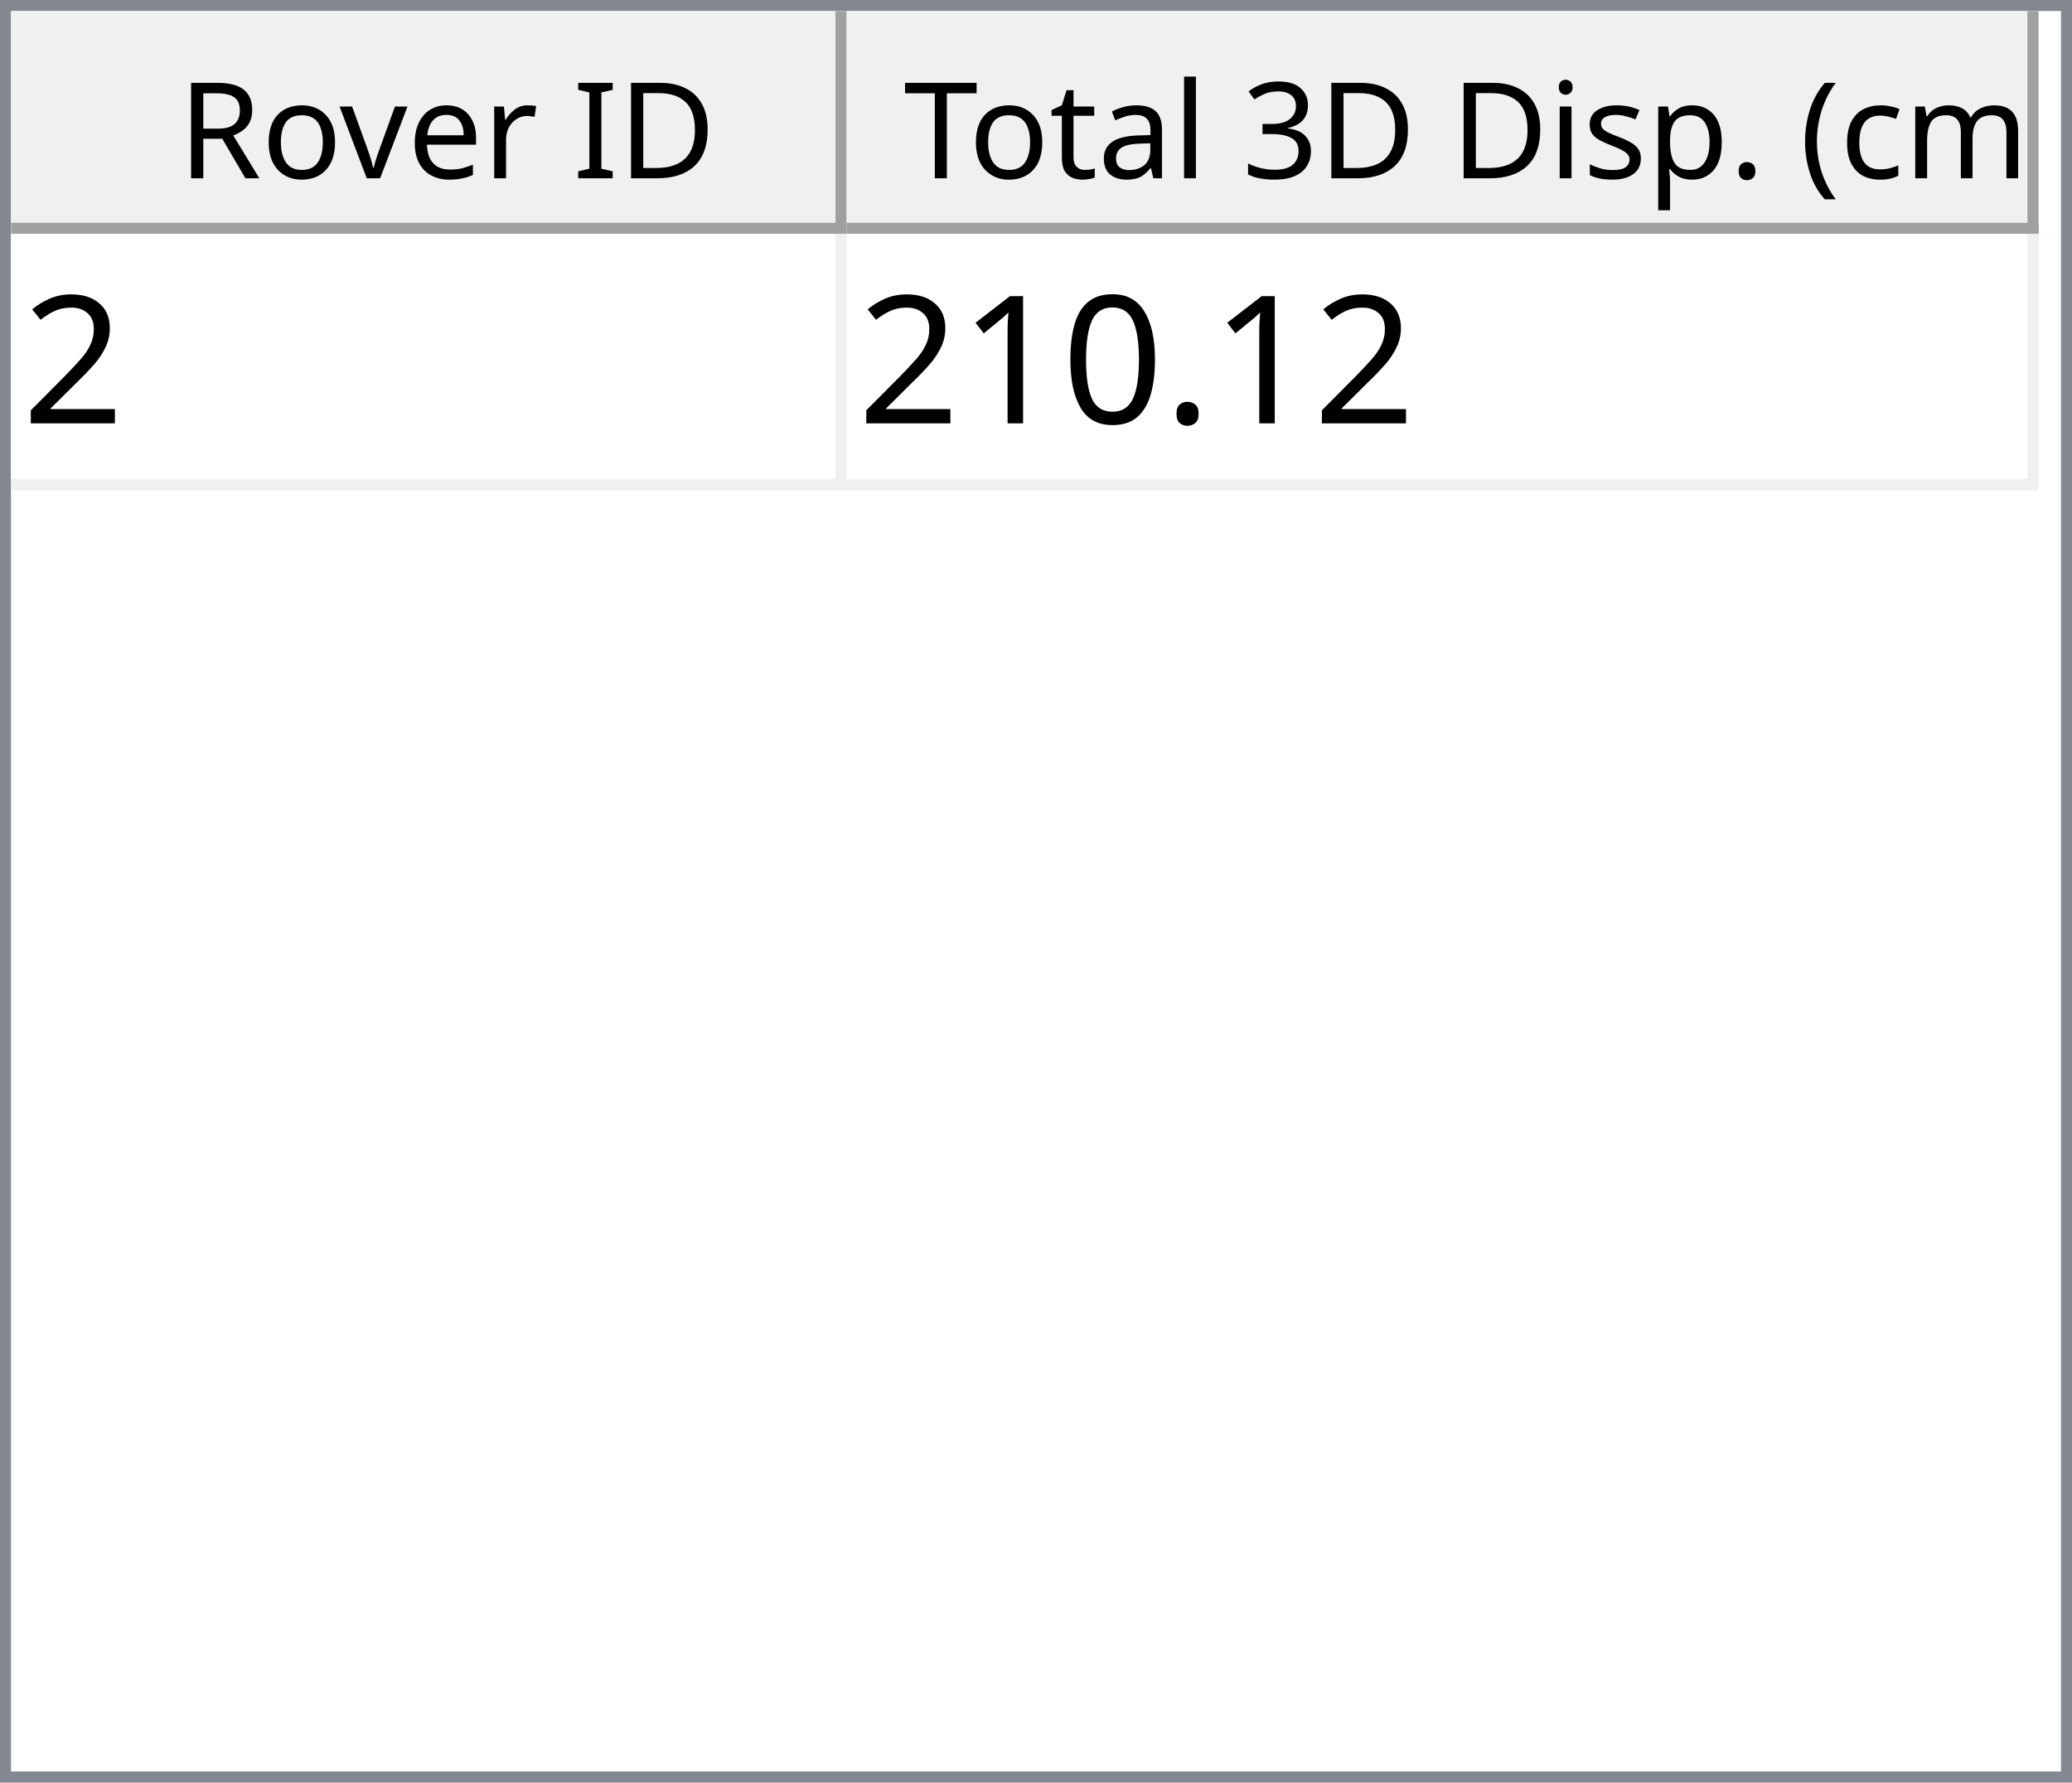
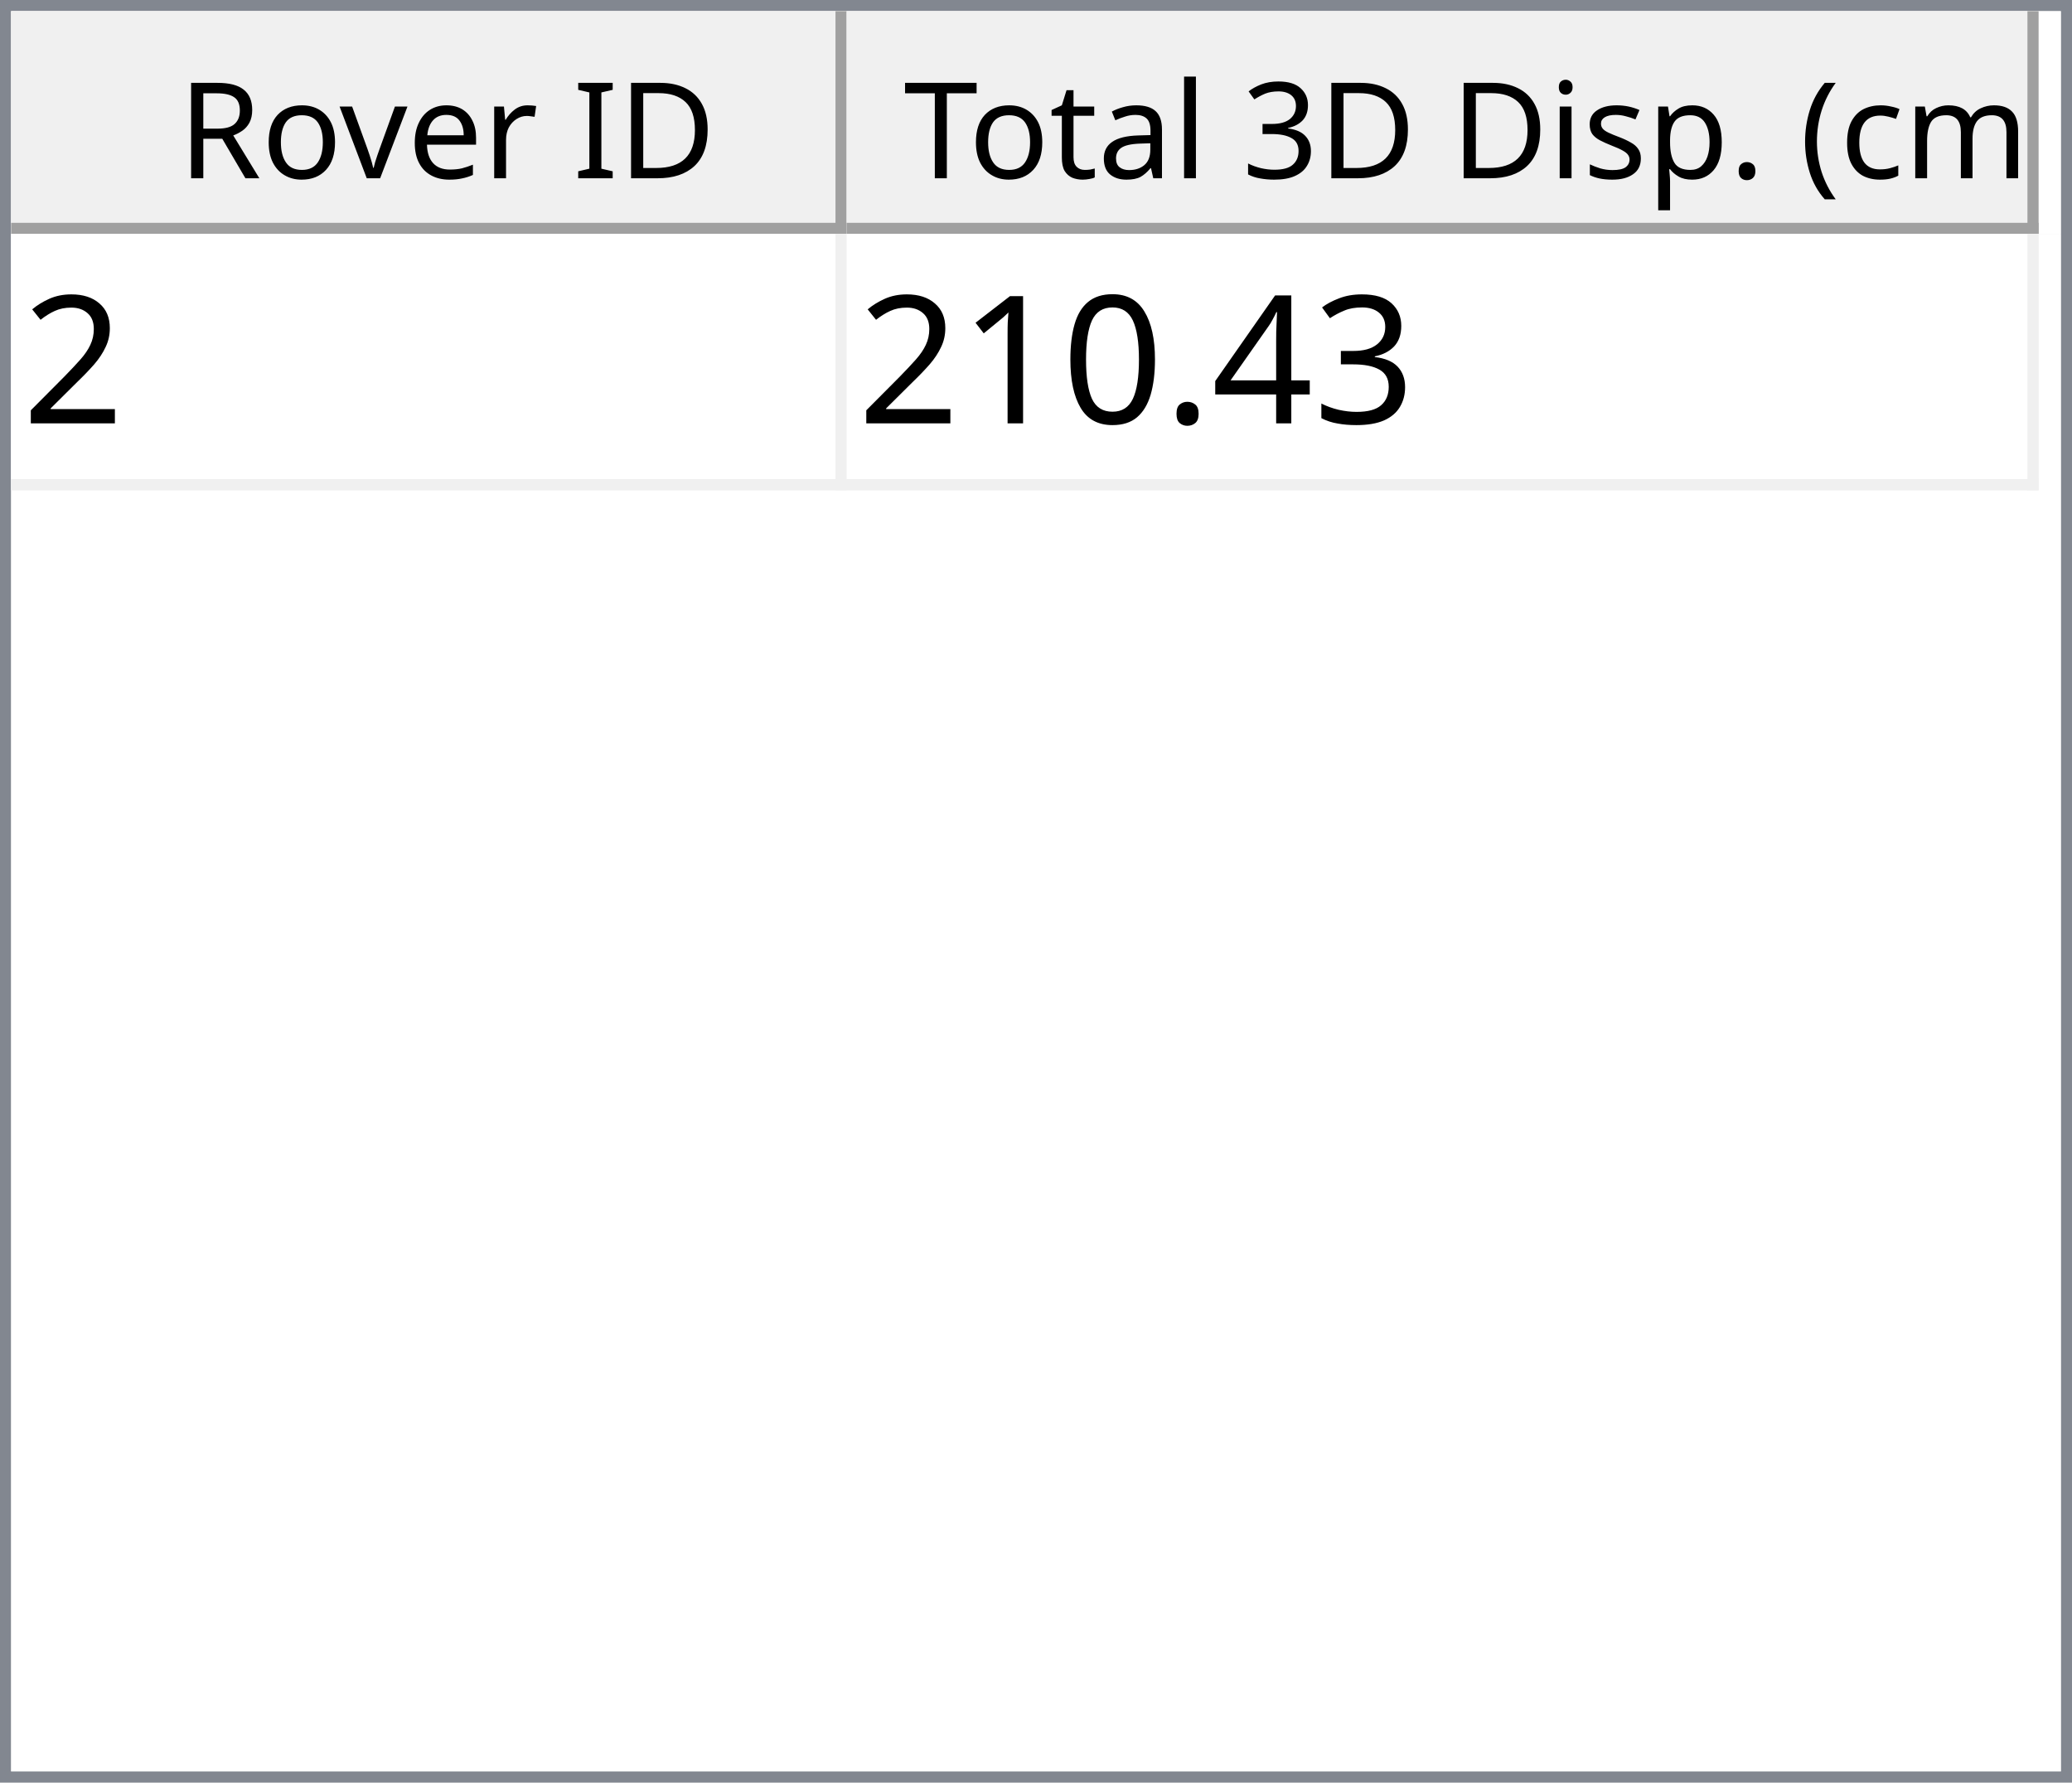
<svg xmlns="http://www.w3.org/2000/svg" style="fill-opacity:1; color-rendering:auto; color-interpolation:auto; text-rendering:auto; stroke:black; stroke-linecap:square; stroke-miterlimit:10; shape-rendering:auto; stroke-opacity:1; fill:black; stroke-dasharray:none; font-weight:normal; stroke-width:1; font-family:'Dialog'; font-style:normal; stroke-linejoin:miter; font-size:12px; stroke-dashoffset:0; image-rendering:auto;" width="186" height="160">
  <defs id="genericDefs" />
  <g>
    <defs id="defs1">
      <clipPath clipPathUnits="userSpaceOnUse" id="clipPath1">
        <path d="M0 0 L186 0 L186 160 L0 160 L0 0 Z" />
      </clipPath>
      <clipPath clipPathUnits="userSpaceOnUse" id="clipPath2">
        <path d="M0 0 L0 160 L186 160 L186 0 Z" />
      </clipPath>
      <clipPath clipPathUnits="userSpaceOnUse" id="clipPath3">
        <path d="M0 0 L0 20 L184 20 L184 0 Z" />
      </clipPath>
      <clipPath clipPathUnits="userSpaceOnUse" id="clipPath4">
        <path d="M0 0 L0 20 L75 20 L75 0 Z" />
      </clipPath>
      <clipPath clipPathUnits="userSpaceOnUse" id="clipPath5">
        <path d="M1 1 L1 19 L74 19 L74 1 Z" />
      </clipPath>
      <clipPath clipPathUnits="userSpaceOnUse" id="clipPath6">
        <path d="M0 0 L0 18 L73 18 L73 0 Z" />
      </clipPath>
      <clipPath clipPathUnits="userSpaceOnUse" id="clipPath7">
        <path d="M-0.5 -0.5 L-0.5 19.5 L74.5 19.5 L74.5 -0.5 Z" />
      </clipPath>
      <clipPath clipPathUnits="userSpaceOnUse" id="clipPath8">
        <path d="M0 0 L0 20 L107 20 L107 0 Z" />
      </clipPath>
      <clipPath clipPathUnits="userSpaceOnUse" id="clipPath9">
        <path d="M1 1 L1 19 L106 19 L106 1 Z" />
      </clipPath>
      <clipPath clipPathUnits="userSpaceOnUse" id="clipPath10">
        <path d="M0 0 L0 18 L105 18 L105 0 Z" />
      </clipPath>
      <clipPath clipPathUnits="userSpaceOnUse" id="clipPath11">
        <path d="M-0.5 -0.5 L-0.5 19.5 L106.5 19.5 L106.5 -0.5 Z" />
      </clipPath>
      <clipPath clipPathUnits="userSpaceOnUse" id="clipPath12">
        <path d="M0 0 L0 138 L184 138 L184 0 Z" />
      </clipPath>
      <clipPath clipPathUnits="userSpaceOnUse" id="clipPath13">
        <path d="M0 0 L0 23 L182 23 L182 0 Z" />
      </clipPath>
      <clipPath clipPathUnits="userSpaceOnUse" id="clipPath14">
        <path d="M-0.5 -0.5 L-0.5 22.5 L181.5 22.5 L181.5 -0.5 Z" />
      </clipPath>
      <clipPath clipPathUnits="userSpaceOnUse" id="clipPath15">
        <path d="M0 0 L0 22 L74 22 L74 0 Z" />
      </clipPath>
      <clipPath clipPathUnits="userSpaceOnUse" id="clipPath16">
        <path d="M0 0 L0 22 L106 22 L106 0 Z" />
      </clipPath>
      <font horiz-adv-x="64.551" id="font1">
        <font-face ascent="107.91" descent="25.098" units-per-em="100" style="font-style:normal; font-family:Segoe UI; font-weight:normal;" />
        <missing-glyph horiz-adv-x="64.551" d="M8.109 0 L8.109 68.266 L56.453 68.266 L56.453 0 L8.109 0 ZM15.328 7.234 L49.219 7.234 L49.219 61.031 L15.328 61.031 L15.328 7.234 Z" />
        <glyph unicode="D" horiz-adv-x="70.117" d="M9.188 0 L9.188 70.016 L28.516 70.016 Q65.531 70.016 65.531 35.891 Q65.531 19.672 55.25 9.836 Q44.969 0 27.734 0 L9.188 0 ZM17.391 62.594 L17.391 7.422 L27.828 7.422 Q41.609 7.422 49.273 14.797 Q56.938 22.172 56.938 35.688 Q56.938 62.594 28.328 62.594 L17.391 62.594 Z" />
        <glyph unicode="I" horiz-adv-x="26.611" d="M17.391 0 L9.188 0 L9.188 70.016 L17.391 70.016 L17.391 0 Z" />
        <glyph unicode=" " horiz-adv-x="27.393" d="" />
        <glyph unicode="r" horiz-adv-x="34.766" d="M34.188 41.891 Q32.078 43.5 28.125 43.5 Q23 43.5 19.555 38.672 Q16.109 33.844 16.109 25.484 L16.109 0 L8.109 0 L8.109 50 L16.109 50 L16.109 39.703 L16.312 39.703 Q18.016 44.969 21.531 47.922 Q25.047 50.875 29.391 50.875 Q32.516 50.875 34.188 50.203 L34.188 41.891 Z" />
        <glyph unicode="e" horiz-adv-x="52.295" d="M48.297 23 L12.984 23 Q13.188 14.656 17.484 10.109 Q21.781 5.562 29.297 5.562 Q37.75 5.562 44.828 11.141 L44.828 3.609 Q38.234 -1.172 27.391 -1.172 Q16.797 -1.172 10.742 5.641 Q4.688 12.453 4.688 24.812 Q4.688 36.469 11.305 43.82 Q17.922 51.172 27.734 51.172 Q37.547 51.172 42.922 44.828 Q48.297 38.484 48.297 27.203 L48.297 23 ZM40.094 29.781 Q40.047 36.719 36.75 40.578 Q33.453 44.438 27.594 44.438 Q21.922 44.438 17.969 40.383 Q14.016 36.328 13.094 29.781 L40.094 29.781 Z" />
        <glyph unicode="v" horiz-adv-x="47.9" d="M47.406 50 L27.484 0 L19.625 0 L0.688 50 L9.469 50 L22.172 13.672 Q23.578 9.672 23.922 6.688 L24.125 6.688 Q24.609 10.453 25.688 13.484 L38.969 50 L47.406 50 Z" />
        <glyph unicode="o" horiz-adv-x="58.594" d="M29 -1.172 Q17.922 -1.172 11.305 5.836 Q4.688 12.844 4.688 24.422 Q4.688 37.016 11.57 44.094 Q18.453 51.172 30.172 51.172 Q41.359 51.172 47.633 44.289 Q53.906 37.406 53.906 25.203 Q53.906 13.234 47.141 6.031 Q40.375 -1.172 29 -1.172 ZM29.594 44.438 Q21.875 44.438 17.383 39.188 Q12.891 33.938 12.891 24.703 Q12.891 15.828 17.43 10.695 Q21.969 5.562 29.594 5.562 Q37.359 5.562 41.531 10.594 Q45.703 15.625 45.703 24.906 Q45.703 34.281 41.531 39.359 Q37.359 44.438 29.594 44.438 Z" />
        <glyph unicode="R" horiz-adv-x="59.814" d="M59.375 0 L49.609 0 L37.891 19.625 Q36.281 22.359 34.766 24.289 Q33.25 26.219 31.664 27.438 Q30.078 28.656 28.25 29.219 Q26.422 29.781 24.125 29.781 L17.391 29.781 L17.391 0 L9.188 0 L9.188 70.016 L30.078 70.016 Q34.672 70.016 38.555 68.867 Q42.438 67.719 45.289 65.375 Q48.141 63.031 49.758 59.547 Q51.375 56.062 51.375 51.375 Q51.375 47.703 50.273 44.656 Q49.172 41.609 47.148 39.211 Q45.125 36.812 42.266 35.133 Q39.406 33.453 35.844 32.516 L35.844 32.328 Q37.594 31.547 38.891 30.547 Q40.188 29.547 41.359 28.18 Q42.531 26.812 43.68 25.078 Q44.828 23.344 46.234 21.047 L59.375 0 ZM17.391 62.594 L17.391 37.203 L28.516 37.203 Q31.594 37.203 34.203 38.133 Q36.812 39.062 38.719 40.797 Q40.625 42.531 41.703 45.047 Q42.781 47.562 42.781 50.688 Q42.781 56.297 39.141 59.445 Q35.5 62.594 28.609 62.594 L17.391 62.594 Z" />
        <glyph unicode=")" horiz-adv-x="30.176" d="M8.297 -15.922 L1.172 -15.922 Q16.406 2.344 16.406 26.812 Q16.406 51.469 1.078 70.016 L8.297 70.016 Q23.531 52.156 23.531 26.703 Q23.531 1.375 8.297 -15.922 Z" />
        <glyph unicode="m" horiz-adv-x="86.133" d="M79.109 0 L71.094 0 L71.094 28.719 Q71.094 37.016 68.531 40.727 Q65.969 44.438 59.906 44.438 Q54.781 44.438 51.195 39.75 Q47.609 35.062 47.609 28.516 L47.609 0 L39.594 0 L39.594 29.688 Q39.594 44.438 28.219 44.438 Q22.953 44.438 19.531 40.016 Q16.109 35.594 16.109 28.516 L16.109 0 L8.109 0 L8.109 50 L16.109 50 L16.109 42.094 L16.312 42.094 Q21.625 51.172 31.844 51.172 Q36.969 51.172 40.773 48.312 Q44.578 45.453 46 40.828 Q51.562 51.172 62.594 51.172 Q79.109 51.172 79.109 30.812 L79.109 0 Z" />
        <glyph unicode="c" horiz-adv-x="46.191" d="M42.188 2.297 Q36.422 -1.172 28.516 -1.172 Q17.828 -1.172 11.258 5.789 Q4.688 12.75 4.688 23.828 Q4.688 36.188 11.766 43.68 Q18.844 51.172 30.672 51.172 Q37.25 51.172 42.281 48.734 L42.281 40.531 Q36.719 44.438 30.375 44.438 Q22.703 44.438 17.797 38.945 Q12.891 33.453 12.891 24.516 Q12.891 15.719 17.508 10.641 Q22.125 5.562 29.891 5.562 Q36.422 5.562 42.188 9.906 L42.188 2.297 Z" />
        <glyph unicode="(" horiz-adv-x="30.176" d="M29.109 -15.922 L21.969 -15.922 Q6.844 1.375 6.844 26.703 Q6.844 52.156 21.969 70.016 L29.203 70.016 Q13.875 51.469 13.875 26.812 Q13.875 2.344 29.109 -15.922 Z" />
        <glyph unicode="." horiz-adv-x="21.68" d="M10.891 -1.078 Q8.641 -1.078 7.055 0.539 Q5.469 2.156 5.469 4.391 Q5.469 6.641 7.055 8.273 Q8.641 9.906 10.891 9.906 Q13.188 9.906 14.797 8.273 Q16.406 6.641 16.406 4.391 Q16.406 2.156 14.797 0.539 Q13.188 -1.078 10.891 -1.078 Z" />
        <glyph unicode="p" horiz-adv-x="58.789" d="M16.312 7.234 L16.109 7.234 L16.109 -23 L8.109 -23 L8.109 50 L16.109 50 L16.109 41.219 L16.312 41.219 Q22.219 51.172 33.594 51.172 Q43.266 51.172 48.688 44.461 Q54.109 37.75 54.109 26.469 Q54.109 13.922 48 6.375 Q41.891 -1.172 31.297 -1.172 Q21.578 -1.172 16.312 7.234 ZM16.109 27.391 L16.109 20.406 Q16.109 14.203 20.141 9.883 Q24.172 5.562 30.375 5.562 Q37.641 5.562 41.773 11.133 Q45.906 16.703 45.906 26.609 Q45.906 34.969 42.047 39.703 Q38.188 44.438 31.594 44.438 Q24.609 44.438 20.359 39.578 Q16.109 34.719 16.109 27.391 Z" />
        <glyph unicode="s" horiz-adv-x="42.432" d="M5.078 1.812 L5.078 10.406 Q11.625 5.562 19.484 5.562 Q30.031 5.562 30.031 12.594 Q30.031 14.594 29.125 15.992 Q28.219 17.391 26.68 18.461 Q25.141 19.531 23.07 20.383 Q21 21.234 18.609 22.172 Q15.281 23.484 12.766 24.828 Q10.25 26.172 8.57 27.859 Q6.891 29.547 6.031 31.695 Q5.172 33.844 5.172 36.719 Q5.172 40.234 6.789 42.945 Q8.406 45.656 11.086 47.484 Q13.766 49.312 17.211 50.242 Q20.656 51.172 24.312 51.172 Q30.812 51.172 35.938 48.922 L35.938 40.828 Q30.422 44.438 23.25 44.438 Q21 44.438 19.195 43.922 Q17.391 43.406 16.094 42.477 Q14.797 41.547 14.086 40.258 Q13.375 38.969 13.375 37.406 Q13.375 35.453 14.086 34.133 Q14.797 32.812 16.164 31.789 Q17.531 30.766 19.484 29.938 Q21.438 29.109 23.922 28.125 Q27.25 26.859 29.883 25.516 Q32.516 24.172 34.375 22.484 Q36.234 20.797 37.234 18.602 Q38.234 16.406 38.234 13.375 Q38.234 9.672 36.602 6.938 Q34.969 4.203 32.234 2.398 Q29.5 0.594 25.93 -0.289 Q22.359 -1.172 18.453 -1.172 Q10.75 -1.172 5.078 1.812 Z" />
        <glyph unicode="i" horiz-adv-x="24.219" d="M12.203 62.703 Q10.062 62.703 8.547 64.164 Q7.031 65.625 7.031 67.875 Q7.031 70.125 8.547 71.609 Q10.062 73.094 12.203 73.094 Q14.406 73.094 15.945 71.609 Q17.484 70.125 17.484 67.875 Q17.484 65.719 15.945 64.211 Q14.406 62.703 12.203 62.703 ZM16.109 0 L8.109 0 L8.109 50 L16.109 50 L16.109 0 Z" />
        <glyph unicode="3" horiz-adv-x="53.906" d="M46.531 19.828 Q46.531 15.094 44.75 11.211 Q42.969 7.328 39.719 4.57 Q36.469 1.812 31.93 0.297 Q27.391 -1.219 21.922 -1.219 Q11.922 -1.219 6 2.594 L6 11.188 Q13.094 5.609 22.219 5.609 Q25.875 5.609 28.828 6.539 Q31.781 7.469 33.906 9.227 Q36.031 10.984 37.18 13.477 Q38.328 15.969 38.328 19.094 Q38.328 32.812 18.797 32.812 L12.984 32.812 L12.984 39.594 L18.5 39.594 Q35.797 39.594 35.797 52.484 Q35.797 64.406 22.609 64.406 Q15.188 64.406 8.688 59.422 L8.688 67.188 Q15.375 71.188 24.609 71.188 Q29 71.188 32.57 69.969 Q36.141 68.75 38.68 66.555 Q41.219 64.359 42.609 61.281 Q44 58.203 44 54.5 Q44 40.672 30.031 36.719 L30.031 36.531 Q33.594 36.141 36.625 34.797 Q39.656 33.453 41.852 31.305 Q44.047 29.156 45.289 26.25 Q46.531 23.344 46.531 19.828 Z" />
        <glyph unicode="l" horiz-adv-x="24.219" d="M16.109 0 L8.109 0 L8.109 74.031 L16.109 74.031 L16.109 0 Z" />
        <glyph unicode="a" horiz-adv-x="50.879" d="M43.891 0 L35.891 0 L35.891 7.812 L35.688 7.812 Q30.469 -1.172 20.312 -1.172 Q12.844 -1.172 8.617 2.781 Q4.391 6.734 4.391 13.281 Q4.391 27.297 20.906 29.594 L35.891 31.688 Q35.891 44.438 25.594 44.438 Q16.547 44.438 9.281 38.281 L9.281 46.484 Q16.656 51.172 26.266 51.172 Q43.891 51.172 43.891 32.516 L43.891 0 ZM35.891 25.297 L23.828 23.641 Q18.266 22.859 15.43 20.875 Q12.594 18.891 12.594 13.875 Q12.594 10.203 15.211 7.883 Q17.828 5.562 22.172 5.562 Q28.125 5.562 32.008 9.742 Q35.891 13.922 35.891 20.312 L35.891 25.297 Z" />
        <glyph unicode="t" horiz-adv-x="33.887" d="M31.297 0.484 Q28.469 -1.078 23.828 -1.078 Q10.688 -1.078 10.688 13.578 L10.688 43.172 L2.094 43.172 L2.094 50 L10.688 50 L10.688 62.203 L18.703 64.797 L18.703 50 L31.297 50 L31.297 43.172 L18.703 43.172 L18.703 14.984 Q18.703 9.969 20.414 7.82 Q22.125 5.672 26.078 5.672 Q29.109 5.672 31.297 7.328 L31.297 0.484 Z" />
        <glyph unicode="T" horiz-adv-x="52.393" d="M50.594 62.594 L30.375 62.594 L30.375 0 L22.172 0 L22.172 62.594 L2 62.594 L2 70.016 L50.594 70.016 L50.594 62.594 Z" />
      </font>
      <font horiz-adv-x="75.0" id="font2">
        <font-face ascent="100.537" descent="21.973" units-per-em="100" style="font-style:normal; font-family:sans-serif; font-weight:normal;" />
        <missing-glyph horiz-adv-x="75.0" d="M12.5 0 L12.5 62.5 L62.5 62.5 L62.5 0 L12.5 0 ZM14.062 1.562 L60.938 1.562 L60.938 60.938 L14.062 60.938 L14.062 1.562 Z" />
        <glyph unicode="2" horiz-adv-x="55.615" d="M50.344 8.453 L50.344 0 L3.031 0 Q2.938 3.172 4.047 6.109 Q5.859 10.938 9.836 15.625 Q13.812 20.312 21.344 26.469 Q33.016 36.031 37.117 41.625 Q41.219 47.219 41.219 52.203 Q41.219 57.422 37.477 61.008 Q33.734 64.594 27.734 64.594 Q21.391 64.594 17.578 60.789 Q13.766 56.984 13.719 50.25 L4.688 51.172 Q5.609 61.281 11.664 66.578 Q17.719 71.875 27.938 71.875 Q38.234 71.875 44.242 66.164 Q50.25 60.453 50.25 52 Q50.25 47.703 48.492 43.555 Q46.734 39.406 42.656 34.812 Q38.578 30.219 29.109 22.219 Q21.188 15.578 18.945 13.211 Q16.703 10.844 15.234 8.453 L50.344 8.453 Z" />
+         <glyph unicode="3" horiz-adv-x="55.615" d="M4.203 18.891 L12.984 20.062 Q14.5 12.594 18.141 9.297 Q21.781 6 27 6 Q33.203 6 37.477 10.297 Q41.75 14.594 41.75 20.953 Q41.75 27 37.797 30.93 Q33.844 34.859 27.734 34.859 Q25.25 34.859 21.531 33.891 L22.516 41.609 Q23.391 41.5 23.922 41.5 Q29.547 41.5 34.039 44.43 Q38.531 47.359 38.531 53.469 Q38.531 58.297 35.258 61.477 Q31.984 64.656 26.812 64.656 Q21.688 64.656 18.266 61.43 Q14.844 58.203 13.875 51.766 L5.078 53.328 Q6.688 62.156 12.398 67.016 Q18.109 71.875 26.609 71.875 Q32.469 71.875 37.398 69.359 Q42.328 66.844 44.945 62.5 Q47.562 58.156 47.562 53.266 Q47.562 48.641 45.07 44.828 Q42.578 41.016 37.703 38.766 Q44.047 37.312 47.562 32.695 Q51.078 28.078 51.078 21.141 Q51.078 11.766 44.242 5.25 Q37.406 -1.266 26.953 -1.266 Q17.531 -1.266 11.305 4.352 Q5.078 9.969 4.203 18.891 Z" />
+         <glyph unicode="4" horiz-adv-x="55.615" d="M32.328 0 L32.328 17.141 L1.266 17.141 L1.266 25.203 L33.938 71.578 L41.109 71.578 L41.109 25.203 L50.781 25.203 L50.781 17.141 L41.109 17.141 L41.109 0 L32.328 0 ZM32.328 25.203 L32.328 57.469 L9.906 25.203 L32.328 25.203 Z" />
        <glyph unicode="." horiz-adv-x="27.783" d="M9.078 0 L9.078 10.016 L19.094 10.016 L19.094 0 L9.078 0 Z" />
        <glyph unicode="0" horiz-adv-x="55.615" d="M4.156 35.297 Q4.156 48 6.766 55.742 Q9.375 63.484 14.523 67.68 Q19.672 71.875 27.484 71.875 Q33.25 71.875 37.594 69.555 Q41.938 67.234 44.773 62.867 Q47.609 58.5 49.219 52.227 Q50.828 45.953 50.828 35.297 Q50.828 22.703 48.242 14.969 Q45.656 7.234 40.508 3.008 Q35.359 -1.219 27.484 -1.219 Q17.141 -1.219 11.234 6.203 Q4.156 15.141 4.156 35.297 ZM13.188 35.297 Q13.188 17.672 17.312 11.836 Q21.438 6 27.484 6 Q33.547 6 37.672 11.859 Q41.797 17.719 41.797 35.297 Q41.797 52.984 37.672 58.789 Q33.547 64.594 27.391 64.594 Q21.344 64.594 17.719 59.469 Q13.188 52.938 13.188 35.297 Z" />
        <glyph unicode="1" horiz-adv-x="55.615" d="M37.25 0 L28.469 0 L28.469 56 Q25.297 52.984 20.141 49.953 Q14.984 46.922 10.891 45.406 L10.891 53.906 Q18.266 57.375 23.781 62.305 Q29.297 67.234 31.594 71.875 L37.25 71.875 L37.25 0 Z" />
      </font>
    </defs>
    <g style="fill:white; stroke:white;">
      <rect x="0" y="0" width="186" style="clip-path:url(#clipPath1); stroke:none;" height="160" />
    </g>
    <g style="fill:white; text-rendering:optimizeSpeed; color-rendering:optimizeSpeed; image-rendering:optimizeSpeed; shape-rendering:crispEdges; stroke:white; color-interpolation:sRGB;">
      <rect x="0" width="186" height="160" y="0" style="stroke:none;" />
      <path style="stroke:none;" d="M0 160 L186 160 L186 0 L0 0 Z" />
    </g>
    <g style="fill:rgb(240,240,240); font-family:'Segoe UI'; stroke:rgb(240,240,240);">
      <rect x="0" y="0" width="186" style="clip-path:url(#clipPath2); stroke:none;" height="160" />
    </g>
    <g style="fill:rgb(130,135,144); font-family:'Segoe UI'; stroke:rgb(130,135,144);">
      <path d="M0 0 L186 0 L186 160 L0 160 L0 0 ZM1 1 L185 1 L185 159 L1 159 L1 1 Z" style="fill-rule:evenodd; clip-path:url(#clipPath2); stroke:none;" />
    </g>
    <g style="fill:white; font-family:'Segoe UI'; stroke:white;" transform="translate(1,1)">
      <rect x="0" y="0" width="184" style="clip-path:url(#clipPath3); stroke:none;" height="20" />
    </g>
    <g style="fill:rgb(240,240,240); font-family:'Segoe UI'; stroke:rgb(240,240,240);" transform="translate(1,1)">
      <rect x="0" y="0" width="75" style="clip-path:url(#clipPath4); stroke:none;" height="20" />
    </g>
    <g style="font-family:'Segoe UI';" transform="translate(2,2)">
      <text x="14" xml:space="preserve" y="14" style="clip-path:url(#clipPath6); stroke:none;">Rover ID</text>
    </g>
    <g style="fill:rgb(160,160,160); font-family:'Segoe UI'; stroke:rgb(160,160,160); stroke-linejoin:bevel;" transform="translate(1.5,1.5)">
      <line x1="74" x2="74" y1="0" style="fill:none; clip-path:url(#clipPath7);" y2="19" />
    </g>
    <g style="fill:rgb(160,160,160); font-family:'Segoe UI'; stroke:rgb(160,160,160); stroke-linejoin:bevel;" transform="matrix(1,0,0,1,1,1) translate(0.5,0.5)">
      <line x1="0" x2="74" y1="19" style="fill:none; clip-path:url(#clipPath7);" y2="19" />
    </g>
    <g style="fill:rgb(240,240,240); font-family:'Segoe UI'; stroke:rgb(240,240,240);" transform="translate(76,1)">
      <rect x="0" y="0" width="107" style="clip-path:url(#clipPath8); stroke:none;" height="20" />
    </g>
    <g style="font-family:'Segoe UI';" transform="translate(77,2)">
      <text x="1" xml:space="preserve" y="14" style="clip-path:url(#clipPath10); stroke:none;"> Total 3D Disp. (cm)</text>
    </g>
    <g style="fill:rgb(160,160,160); font-family:'Segoe UI'; stroke:rgb(160,160,160); stroke-linejoin:bevel;" transform="translate(76.5,1.5)">
      <line x1="106" x2="106" y1="0" style="fill:none; clip-path:url(#clipPath11);" y2="19" />
    </g>
    <g style="fill:rgb(160,160,160); font-family:'Segoe UI'; stroke:rgb(160,160,160); stroke-linejoin:bevel;" transform="matrix(1,0,0,1,76,1) translate(0.5,0.5)">
      <line x1="0" x2="106" y1="19" style="fill:none; clip-path:url(#clipPath11);" y2="19" />
    </g>
    <g style="fill:white; font-family:'Segoe UI'; stroke:white;" transform="translate(1,21)">
      <rect x="0" y="0" width="184" style="clip-path:url(#clipPath12); stroke:none;" height="138" />
    </g>
    <g style="fill:rgb(240,240,240); font-size:16px; font-family:sans-serif; stroke:rgb(240,240,240);" transform="translate(1,21)">
      <rect x="0" y="0" width="182" style="clip-path:url(#clipPath13); stroke:none;" height="23" />
      <line transform="translate(0.5,0.5)" x1="0" x2="181" y1="22" style="clip-path:url(#clipPath14); fill:none; stroke-linejoin:bevel;" y2="22" />
    </g>
    <g transform="matrix(1,0,0,1,1,21) translate(0.5,0.5)" style="fill:rgb(240,240,240); font-size:16px; font-family:sans-serif; stroke:rgb(240,240,240); stroke-linejoin:bevel;">
      <line x1="74" x2="74" y1="0" style="fill:none; clip-path:url(#clipPath14);" y2="22" />
    </g>
    <g transform="matrix(1,0,0,1,1,21) translate(0.5,0.5)" style="fill:rgb(240,240,240); font-size:16px; font-family:sans-serif; stroke:rgb(240,240,240); stroke-linejoin:bevel;">
      <line x1="181" x2="181" y1="0" style="fill:none; clip-path:url(#clipPath14);" y2="22" />
    </g>
    <g style="fill:white; font-size:16px; font-family:sans-serif; stroke:white;" transform="matrix(1,0,0,1,1,21)">
      <rect x="0" y="0" width="74" style="clip-path:url(#clipPath15); stroke:none;" height="22" />
      <text x="1" y="17" style="fill:black; clip-path:url(#clipPath15); stroke:none;" xml:space="preserve">2</text>
    </g>
    <g style="fill:white; font-size:16px; font-family:sans-serif; stroke:white;" transform="matrix(1,0,0,1,1,21) translate(75,0)">
      <rect x="0" y="0" width="106" style="clip-path:url(#clipPath16); stroke:none;" height="22" />
-       <text x="1" y="17" style="fill:black; clip-path:url(#clipPath16); stroke:none;" xml:space="preserve">210.12</text>
+       <text x="1" y="17" style="fill:black; clip-path:url(#clipPath16); stroke:none;" xml:space="preserve">210.43</text>
    </g>
  </g>
</svg>
